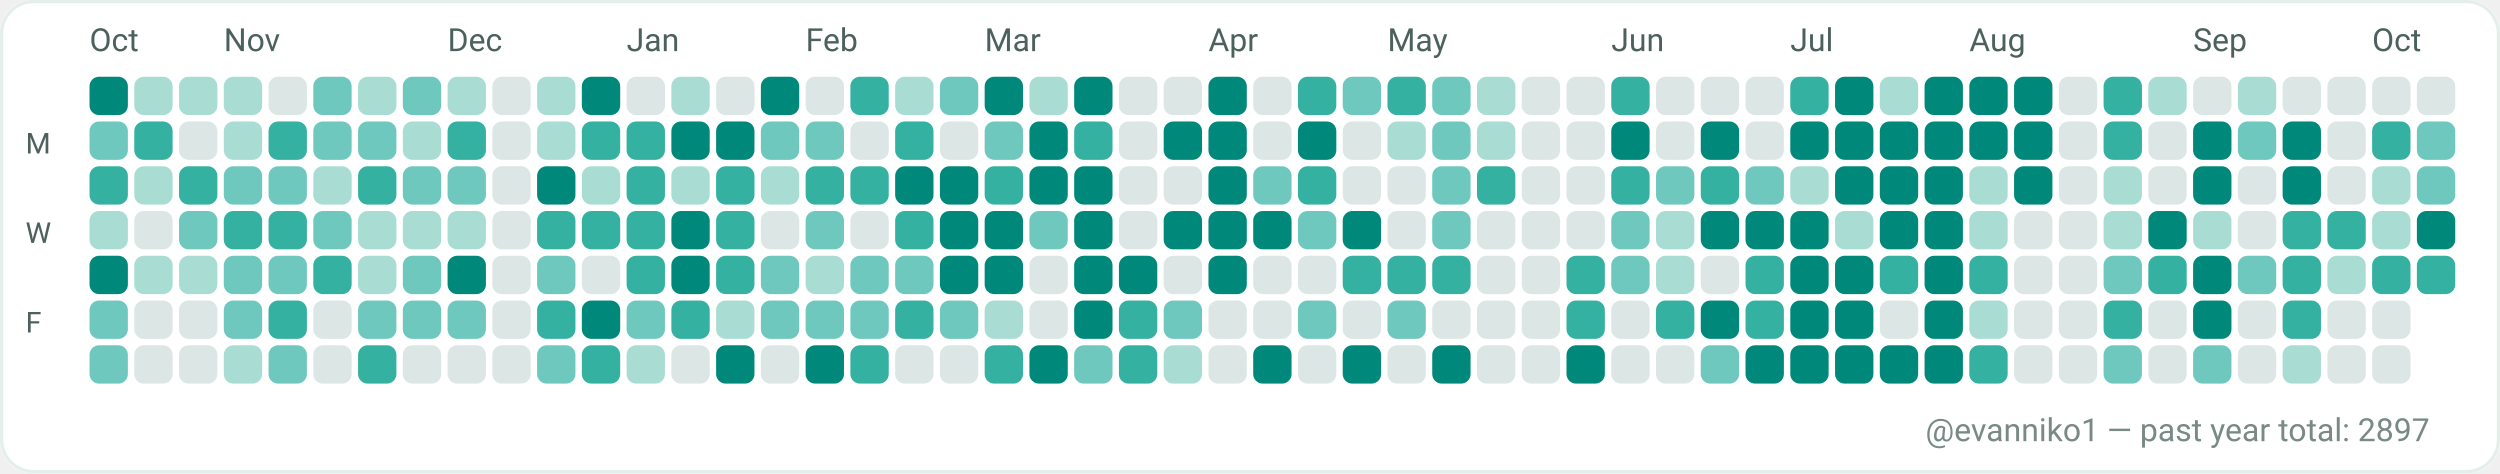
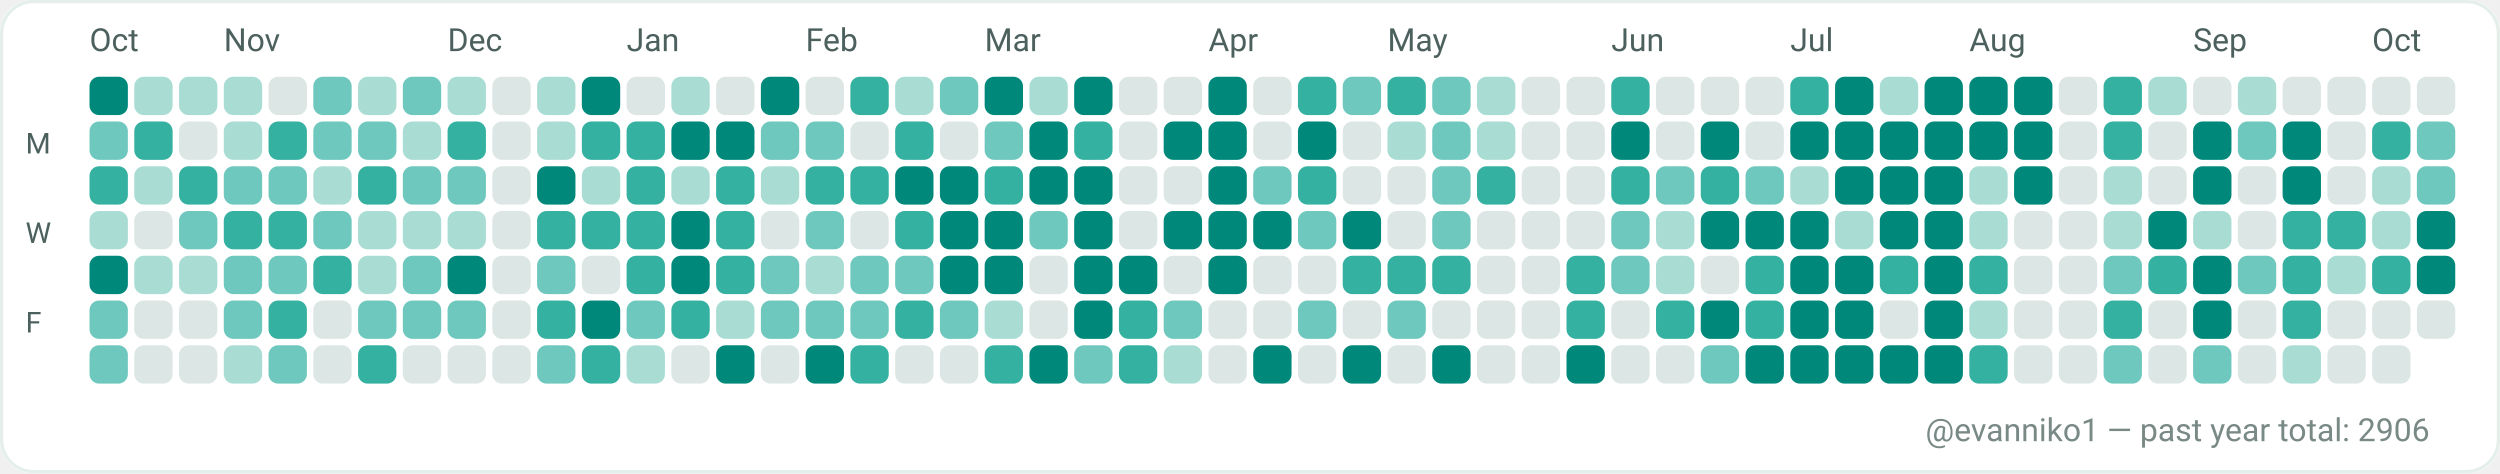
<svg xmlns="http://www.w3.org/2000/svg" width="782" height="148" viewBox="0 0 782 148" role="img" aria-label="GitHub contributions calendar for evanniko1">
  <rect x="0" y="0" width="782" height="148" rx="10" fill="#F7FAF9" />
  <rect x="0.5" y="0.5" width="781" height="147" rx="10" fill="#FFFFFF" stroke="#E5EFEA" stroke-width="1" />
  <text x="28" y="16" fill="#4C615D" font-family="ui-sans-serif, system-ui, -apple-system, Segoe UI, Roboto, Ubuntu, Cantarell, Noto Sans, Helvetica Neue, Arial" font-size="10" text-rendering="geometricPrecision">Oct</text>
  <text x="70" y="16" fill="#4C615D" font-family="ui-sans-serif, system-ui, -apple-system, Segoe UI, Roboto, Ubuntu, Cantarell, Noto Sans, Helvetica Neue, Arial" font-size="10" text-rendering="geometricPrecision">Nov</text>
  <text x="140" y="16" fill="#4C615D" font-family="ui-sans-serif, system-ui, -apple-system, Segoe UI, Roboto, Ubuntu, Cantarell, Noto Sans, Helvetica Neue, Arial" font-size="10" text-rendering="geometricPrecision">Dec</text>
  <text x="196" y="16" fill="#4C615D" font-family="ui-sans-serif, system-ui, -apple-system, Segoe UI, Roboto, Ubuntu, Cantarell, Noto Sans, Helvetica Neue, Arial" font-size="10" text-rendering="geometricPrecision">Jan</text>
  <text x="252" y="16" fill="#4C615D" font-family="ui-sans-serif, system-ui, -apple-system, Segoe UI, Roboto, Ubuntu, Cantarell, Noto Sans, Helvetica Neue, Arial" font-size="10" text-rendering="geometricPrecision">Feb</text>
  <text x="308" y="16" fill="#4C615D" font-family="ui-sans-serif, system-ui, -apple-system, Segoe UI, Roboto, Ubuntu, Cantarell, Noto Sans, Helvetica Neue, Arial" font-size="10" text-rendering="geometricPrecision">Mar</text>
  <text x="378" y="16" fill="#4C615D" font-family="ui-sans-serif, system-ui, -apple-system, Segoe UI, Roboto, Ubuntu, Cantarell, Noto Sans, Helvetica Neue, Arial" font-size="10" text-rendering="geometricPrecision">Apr</text>
  <text x="434" y="16" fill="#4C615D" font-family="ui-sans-serif, system-ui, -apple-system, Segoe UI, Roboto, Ubuntu, Cantarell, Noto Sans, Helvetica Neue, Arial" font-size="10" text-rendering="geometricPrecision">May</text>
  <text x="504" y="16" fill="#4C615D" font-family="ui-sans-serif, system-ui, -apple-system, Segoe UI, Roboto, Ubuntu, Cantarell, Noto Sans, Helvetica Neue, Arial" font-size="10" text-rendering="geometricPrecision">Jun</text>
  <text x="560" y="16" fill="#4C615D" font-family="ui-sans-serif, system-ui, -apple-system, Segoe UI, Roboto, Ubuntu, Cantarell, Noto Sans, Helvetica Neue, Arial" font-size="10" text-rendering="geometricPrecision">Jul</text>
  <text x="616" y="16" fill="#4C615D" font-family="ui-sans-serif, system-ui, -apple-system, Segoe UI, Roboto, Ubuntu, Cantarell, Noto Sans, Helvetica Neue, Arial" font-size="10" text-rendering="geometricPrecision">Aug</text>
  <text x="686" y="16" fill="#4C615D" font-family="ui-sans-serif, system-ui, -apple-system, Segoe UI, Roboto, Ubuntu, Cantarell, Noto Sans, Helvetica Neue, Arial" font-size="10" text-rendering="geometricPrecision">Sep</text>
  <text x="742" y="16" fill="#4C615D" font-family="ui-sans-serif, system-ui, -apple-system, Segoe UI, Roboto, Ubuntu, Cantarell, Noto Sans, Helvetica Neue, Arial" font-size="10" text-rendering="geometricPrecision">Oct</text>
  <text x="8" y="48" fill="#4C615D" font-family="ui-sans-serif, system-ui, -apple-system, Segoe UI, Roboto, Ubuntu, Cantarell, Noto Sans, Helvetica Neue, Arial" font-size="9" text-rendering="geometricPrecision">M</text>
  <text x="8" y="76" fill="#4C615D" font-family="ui-sans-serif, system-ui, -apple-system, Segoe UI, Roboto, Ubuntu, Cantarell, Noto Sans, Helvetica Neue, Arial" font-size="9" text-rendering="geometricPrecision">W</text>
  <text x="8" y="104" fill="#4C615D" font-family="ui-sans-serif, system-ui, -apple-system, Segoe UI, Roboto, Ubuntu, Cantarell, Noto Sans, Helvetica Neue, Arial" font-size="9" text-rendering="geometricPrecision">F</text>
  <g>
    <rect x="28" y="24" width="12" height="12" rx="3" fill="#00897B" />
  </g>
  <g>
    <rect x="28" y="38" width="12" height="12" rx="3" fill="#6FC8BE" />
  </g>
  <g>
    <rect x="28" y="52" width="12" height="12" rx="3" fill="#35B1A1" />
  </g>
  <g>
    <rect x="28" y="66" width="12" height="12" rx="3" fill="#A9DDD4" />
  </g>
  <g>
    <rect x="28" y="80" width="12" height="12" rx="3" fill="#00897B" />
  </g>
  <g>
    <rect x="28" y="94" width="12" height="12" rx="3" fill="#6FC8BE" />
  </g>
  <g>
    <rect x="28" y="108" width="12" height="12" rx="3" fill="#6FC8BE" />
  </g>
  <g>
    <rect x="42" y="24" width="12" height="12" rx="3" fill="#A9DDD4" />
  </g>
  <g>
    <rect x="42" y="38" width="12" height="12" rx="3" fill="#35B1A1" />
  </g>
  <g>
    <rect x="42" y="52" width="12" height="12" rx="3" fill="#A9DDD4" />
  </g>
  <g>
    <rect x="42" y="66" width="12" height="12" rx="3" fill="#DCE7E5" />
  </g>
  <g>
    <rect x="42" y="80" width="12" height="12" rx="3" fill="#A9DDD4" />
  </g>
  <g>
    <rect x="42" y="94" width="12" height="12" rx="3" fill="#DCE7E5" />
  </g>
  <g>
    <rect x="42" y="108" width="12" height="12" rx="3" fill="#DCE7E5" />
  </g>
  <g>
    <rect x="56" y="24" width="12" height="12" rx="3" fill="#A9DDD4" />
  </g>
  <g>
    <rect x="56" y="38" width="12" height="12" rx="3" fill="#DCE7E5" />
  </g>
  <g>
    <rect x="56" y="52" width="12" height="12" rx="3" fill="#35B1A1" />
  </g>
  <g>
    <rect x="56" y="66" width="12" height="12" rx="3" fill="#6FC8BE" />
  </g>
  <g>
    <rect x="56" y="80" width="12" height="12" rx="3" fill="#A9DDD4" />
  </g>
  <g>
    <rect x="56" y="94" width="12" height="12" rx="3" fill="#DCE7E5" />
  </g>
  <g>
    <rect x="56" y="108" width="12" height="12" rx="3" fill="#DCE7E5" />
  </g>
  <g>
    <rect x="70" y="24" width="12" height="12" rx="3" fill="#A9DDD4" />
  </g>
  <g>
    <rect x="70" y="38" width="12" height="12" rx="3" fill="#A9DDD4" />
  </g>
  <g>
    <rect x="70" y="52" width="12" height="12" rx="3" fill="#6FC8BE" />
  </g>
  <g>
    <rect x="70" y="66" width="12" height="12" rx="3" fill="#35B1A1" />
  </g>
  <g>
    <rect x="70" y="80" width="12" height="12" rx="3" fill="#6FC8BE" />
  </g>
  <g>
    <rect x="70" y="94" width="12" height="12" rx="3" fill="#6FC8BE" />
  </g>
  <g>
    <rect x="70" y="108" width="12" height="12" rx="3" fill="#A9DDD4" />
  </g>
  <g>
    <rect x="84" y="24" width="12" height="12" rx="3" fill="#DCE7E5" />
  </g>
  <g>
    <rect x="84" y="38" width="12" height="12" rx="3" fill="#35B1A1" />
  </g>
  <g>
    <rect x="84" y="52" width="12" height="12" rx="3" fill="#6FC8BE" />
  </g>
  <g>
    <rect x="84" y="66" width="12" height="12" rx="3" fill="#35B1A1" />
  </g>
  <g>
    <rect x="84" y="80" width="12" height="12" rx="3" fill="#6FC8BE" />
  </g>
  <g>
    <rect x="84" y="94" width="12" height="12" rx="3" fill="#35B1A1" />
  </g>
  <g>
    <rect x="84" y="108" width="12" height="12" rx="3" fill="#6FC8BE" />
  </g>
  <g>
    <rect x="98" y="24" width="12" height="12" rx="3" fill="#6FC8BE" />
  </g>
  <g>
    <rect x="98" y="38" width="12" height="12" rx="3" fill="#6FC8BE" />
  </g>
  <g>
    <rect x="98" y="52" width="12" height="12" rx="3" fill="#A9DDD4" />
  </g>
  <g>
    <rect x="98" y="66" width="12" height="12" rx="3" fill="#6FC8BE" />
  </g>
  <g>
    <rect x="98" y="80" width="12" height="12" rx="3" fill="#35B1A1" />
  </g>
  <g>
    <rect x="98" y="94" width="12" height="12" rx="3" fill="#DCE7E5" />
  </g>
  <g>
    <rect x="98" y="108" width="12" height="12" rx="3" fill="#DCE7E5" />
  </g>
  <g>
    <rect x="112" y="24" width="12" height="12" rx="3" fill="#A9DDD4" />
  </g>
  <g>
    <rect x="112" y="38" width="12" height="12" rx="3" fill="#6FC8BE" />
  </g>
  <g>
    <rect x="112" y="52" width="12" height="12" rx="3" fill="#35B1A1" />
  </g>
  <g>
    <rect x="112" y="66" width="12" height="12" rx="3" fill="#A9DDD4" />
  </g>
  <g>
    <rect x="112" y="80" width="12" height="12" rx="3" fill="#A9DDD4" />
  </g>
  <g>
    <rect x="112" y="94" width="12" height="12" rx="3" fill="#6FC8BE" />
  </g>
  <g>
    <rect x="112" y="108" width="12" height="12" rx="3" fill="#35B1A1" />
  </g>
  <g>
    <rect x="126" y="24" width="12" height="12" rx="3" fill="#6FC8BE" />
  </g>
  <g>
    <rect x="126" y="38" width="12" height="12" rx="3" fill="#A9DDD4" />
  </g>
  <g>
    <rect x="126" y="52" width="12" height="12" rx="3" fill="#6FC8BE" />
  </g>
  <g>
    <rect x="126" y="66" width="12" height="12" rx="3" fill="#A9DDD4" />
  </g>
  <g>
    <rect x="126" y="80" width="12" height="12" rx="3" fill="#6FC8BE" />
  </g>
  <g>
    <rect x="126" y="94" width="12" height="12" rx="3" fill="#6FC8BE" />
  </g>
  <g>
    <rect x="126" y="108" width="12" height="12" rx="3" fill="#DCE7E5" />
  </g>
  <g>
    <rect x="140" y="24" width="12" height="12" rx="3" fill="#A9DDD4" />
  </g>
  <g>
    <rect x="140" y="38" width="12" height="12" rx="3" fill="#35B1A1" />
  </g>
  <g>
    <rect x="140" y="52" width="12" height="12" rx="3" fill="#6FC8BE" />
  </g>
  <g>
    <rect x="140" y="66" width="12" height="12" rx="3" fill="#A9DDD4" />
  </g>
  <g>
    <rect x="140" y="80" width="12" height="12" rx="3" fill="#00897B" />
  </g>
  <g>
    <rect x="140" y="94" width="12" height="12" rx="3" fill="#6FC8BE" />
  </g>
  <g>
    <rect x="140" y="108" width="12" height="12" rx="3" fill="#DCE7E5" />
  </g>
  <g>
    <rect x="154" y="24" width="12" height="12" rx="3" fill="#DCE7E5" />
  </g>
  <g>
    <rect x="154" y="38" width="12" height="12" rx="3" fill="#DCE7E5" />
  </g>
  <g>
    <rect x="154" y="52" width="12" height="12" rx="3" fill="#DCE7E5" />
  </g>
  <g>
    <rect x="154" y="66" width="12" height="12" rx="3" fill="#DCE7E5" />
  </g>
  <g>
    <rect x="154" y="80" width="12" height="12" rx="3" fill="#DCE7E5" />
  </g>
  <g>
    <rect x="154" y="94" width="12" height="12" rx="3" fill="#DCE7E5" />
  </g>
  <g>
    <rect x="154" y="108" width="12" height="12" rx="3" fill="#DCE7E5" />
  </g>
  <g>
    <rect x="168" y="24" width="12" height="12" rx="3" fill="#A9DDD4" />
  </g>
  <g>
    <rect x="168" y="38" width="12" height="12" rx="3" fill="#A9DDD4" />
  </g>
  <g>
    <rect x="168" y="52" width="12" height="12" rx="3" fill="#00897B" />
  </g>
  <g>
    <rect x="168" y="66" width="12" height="12" rx="3" fill="#35B1A1" />
  </g>
  <g>
    <rect x="168" y="80" width="12" height="12" rx="3" fill="#6FC8BE" />
  </g>
  <g>
    <rect x="168" y="94" width="12" height="12" rx="3" fill="#35B1A1" />
  </g>
  <g>
    <rect x="168" y="108" width="12" height="12" rx="3" fill="#6FC8BE" />
  </g>
  <g>
    <rect x="182" y="24" width="12" height="12" rx="3" fill="#00897B" />
  </g>
  <g>
    <rect x="182" y="38" width="12" height="12" rx="3" fill="#35B1A1" />
  </g>
  <g>
    <rect x="182" y="52" width="12" height="12" rx="3" fill="#A9DDD4" />
  </g>
  <g>
    <rect x="182" y="66" width="12" height="12" rx="3" fill="#35B1A1" />
  </g>
  <g>
    <rect x="182" y="80" width="12" height="12" rx="3" fill="#DCE7E5" />
  </g>
  <g>
    <rect x="182" y="94" width="12" height="12" rx="3" fill="#00897B" />
  </g>
  <g>
    <rect x="182" y="108" width="12" height="12" rx="3" fill="#35B1A1" />
  </g>
  <g>
    <rect x="196" y="24" width="12" height="12" rx="3" fill="#DCE7E5" />
  </g>
  <g>
    <rect x="196" y="38" width="12" height="12" rx="3" fill="#35B1A1" />
  </g>
  <g>
    <rect x="196" y="52" width="12" height="12" rx="3" fill="#35B1A1" />
  </g>
  <g>
    <rect x="196" y="66" width="12" height="12" rx="3" fill="#35B1A1" />
  </g>
  <g>
    <rect x="196" y="80" width="12" height="12" rx="3" fill="#35B1A1" />
  </g>
  <g>
    <rect x="196" y="94" width="12" height="12" rx="3" fill="#6FC8BE" />
  </g>
  <g>
    <rect x="196" y="108" width="12" height="12" rx="3" fill="#A9DDD4" />
  </g>
  <g>
    <rect x="210" y="24" width="12" height="12" rx="3" fill="#A9DDD4" />
  </g>
  <g>
    <rect x="210" y="38" width="12" height="12" rx="3" fill="#00897B" />
  </g>
  <g>
    <rect x="210" y="52" width="12" height="12" rx="3" fill="#A9DDD4" />
  </g>
  <g>
    <rect x="210" y="66" width="12" height="12" rx="3" fill="#00897B" />
  </g>
  <g>
    <rect x="210" y="80" width="12" height="12" rx="3" fill="#00897B" />
  </g>
  <g>
    <rect x="210" y="94" width="12" height="12" rx="3" fill="#35B1A1" />
  </g>
  <g>
    <rect x="210" y="108" width="12" height="12" rx="3" fill="#DCE7E5" />
  </g>
  <g>
    <rect x="224" y="24" width="12" height="12" rx="3" fill="#DCE7E5" />
  </g>
  <g>
    <rect x="224" y="38" width="12" height="12" rx="3" fill="#00897B" />
  </g>
  <g>
    <rect x="224" y="52" width="12" height="12" rx="3" fill="#35B1A1" />
  </g>
  <g>
    <rect x="224" y="66" width="12" height="12" rx="3" fill="#35B1A1" />
  </g>
  <g>
    <rect x="224" y="80" width="12" height="12" rx="3" fill="#35B1A1" />
  </g>
  <g>
    <rect x="224" y="94" width="12" height="12" rx="3" fill="#A9DDD4" />
  </g>
  <g>
    <rect x="224" y="108" width="12" height="12" rx="3" fill="#00897B" />
  </g>
  <g>
    <rect x="238" y="24" width="12" height="12" rx="3" fill="#00897B" />
  </g>
  <g>
    <rect x="238" y="38" width="12" height="12" rx="3" fill="#6FC8BE" />
  </g>
  <g>
    <rect x="238" y="52" width="12" height="12" rx="3" fill="#A9DDD4" />
  </g>
  <g>
    <rect x="238" y="66" width="12" height="12" rx="3" fill="#DCE7E5" />
  </g>
  <g>
    <rect x="238" y="80" width="12" height="12" rx="3" fill="#6FC8BE" />
  </g>
  <g>
    <rect x="238" y="94" width="12" height="12" rx="3" fill="#6FC8BE" />
  </g>
  <g>
    <rect x="238" y="108" width="12" height="12" rx="3" fill="#DCE7E5" />
  </g>
  <g>
    <rect x="252" y="24" width="12" height="12" rx="3" fill="#DCE7E5" />
  </g>
  <g>
    <rect x="252" y="38" width="12" height="12" rx="3" fill="#6FC8BE" />
  </g>
  <g>
    <rect x="252" y="52" width="12" height="12" rx="3" fill="#35B1A1" />
  </g>
  <g>
    <rect x="252" y="66" width="12" height="12" rx="3" fill="#6FC8BE" />
  </g>
  <g>
    <rect x="252" y="80" width="12" height="12" rx="3" fill="#A9DDD4" />
  </g>
  <g>
    <rect x="252" y="94" width="12" height="12" rx="3" fill="#6FC8BE" />
  </g>
  <g>
    <rect x="252" y="108" width="12" height="12" rx="3" fill="#00897B" />
  </g>
  <g>
    <rect x="266" y="24" width="12" height="12" rx="3" fill="#35B1A1" />
  </g>
  <g>
    <rect x="266" y="38" width="12" height="12" rx="3" fill="#DCE7E5" />
  </g>
  <g>
    <rect x="266" y="52" width="12" height="12" rx="3" fill="#35B1A1" />
  </g>
  <g>
    <rect x="266" y="66" width="12" height="12" rx="3" fill="#DCE7E5" />
  </g>
  <g>
    <rect x="266" y="80" width="12" height="12" rx="3" fill="#6FC8BE" />
  </g>
  <g>
    <rect x="266" y="94" width="12" height="12" rx="3" fill="#6FC8BE" />
  </g>
  <g>
    <rect x="266" y="108" width="12" height="12" rx="3" fill="#35B1A1" />
  </g>
  <g>
    <rect x="280" y="24" width="12" height="12" rx="3" fill="#A9DDD4" />
  </g>
  <g>
    <rect x="280" y="38" width="12" height="12" rx="3" fill="#35B1A1" />
  </g>
  <g>
    <rect x="280" y="52" width="12" height="12" rx="3" fill="#00897B" />
  </g>
  <g>
    <rect x="280" y="66" width="12" height="12" rx="3" fill="#35B1A1" />
  </g>
  <g>
    <rect x="280" y="80" width="12" height="12" rx="3" fill="#6FC8BE" />
  </g>
  <g>
    <rect x="280" y="94" width="12" height="12" rx="3" fill="#35B1A1" />
  </g>
  <g>
    <rect x="280" y="108" width="12" height="12" rx="3" fill="#DCE7E5" />
  </g>
  <g>
    <rect x="294" y="24" width="12" height="12" rx="3" fill="#6FC8BE" />
  </g>
  <g>
    <rect x="294" y="38" width="12" height="12" rx="3" fill="#DCE7E5" />
  </g>
  <g>
    <rect x="294" y="52" width="12" height="12" rx="3" fill="#00897B" />
  </g>
  <g>
    <rect x="294" y="66" width="12" height="12" rx="3" fill="#00897B" />
  </g>
  <g>
    <rect x="294" y="80" width="12" height="12" rx="3" fill="#00897B" />
  </g>
  <g>
    <rect x="294" y="94" width="12" height="12" rx="3" fill="#6FC8BE" />
  </g>
  <g>
    <rect x="294" y="108" width="12" height="12" rx="3" fill="#DCE7E5" />
  </g>
  <g>
    <rect x="308" y="24" width="12" height="12" rx="3" fill="#00897B" />
  </g>
  <g>
    <rect x="308" y="38" width="12" height="12" rx="3" fill="#6FC8BE" />
  </g>
  <g>
    <rect x="308" y="52" width="12" height="12" rx="3" fill="#35B1A1" />
  </g>
  <g>
    <rect x="308" y="66" width="12" height="12" rx="3" fill="#00897B" />
  </g>
  <g>
    <rect x="308" y="80" width="12" height="12" rx="3" fill="#00897B" />
  </g>
  <g>
    <rect x="308" y="94" width="12" height="12" rx="3" fill="#A9DDD4" />
  </g>
  <g>
    <rect x="308" y="108" width="12" height="12" rx="3" fill="#35B1A1" />
  </g>
  <g>
    <rect x="322" y="24" width="12" height="12" rx="3" fill="#A9DDD4" />
  </g>
  <g>
    <rect x="322" y="38" width="12" height="12" rx="3" fill="#00897B" />
  </g>
  <g>
    <rect x="322" y="52" width="12" height="12" rx="3" fill="#00897B" />
  </g>
  <g>
    <rect x="322" y="66" width="12" height="12" rx="3" fill="#6FC8BE" />
  </g>
  <g>
    <rect x="322" y="80" width="12" height="12" rx="3" fill="#DCE7E5" />
  </g>
  <g>
    <rect x="322" y="94" width="12" height="12" rx="3" fill="#DCE7E5" />
  </g>
  <g>
    <rect x="322" y="108" width="12" height="12" rx="3" fill="#00897B" />
  </g>
  <g>
    <rect x="336" y="24" width="12" height="12" rx="3" fill="#00897B" />
  </g>
  <g>
    <rect x="336" y="38" width="12" height="12" rx="3" fill="#35B1A1" />
  </g>
  <g>
    <rect x="336" y="52" width="12" height="12" rx="3" fill="#00897B" />
  </g>
  <g>
    <rect x="336" y="66" width="12" height="12" rx="3" fill="#00897B" />
  </g>
  <g>
    <rect x="336" y="80" width="12" height="12" rx="3" fill="#00897B" />
  </g>
  <g>
    <rect x="336" y="94" width="12" height="12" rx="3" fill="#00897B" />
  </g>
  <g>
    <rect x="336" y="108" width="12" height="12" rx="3" fill="#6FC8BE" />
  </g>
  <g>
    <rect x="350" y="24" width="12" height="12" rx="3" fill="#DCE7E5" />
  </g>
  <g>
    <rect x="350" y="38" width="12" height="12" rx="3" fill="#DCE7E5" />
  </g>
  <g>
    <rect x="350" y="52" width="12" height="12" rx="3" fill="#DCE7E5" />
  </g>
  <g>
    <rect x="350" y="66" width="12" height="12" rx="3" fill="#DCE7E5" />
  </g>
  <g>
    <rect x="350" y="80" width="12" height="12" rx="3" fill="#00897B" />
  </g>
  <g>
    <rect x="350" y="94" width="12" height="12" rx="3" fill="#35B1A1" />
  </g>
  <g>
    <rect x="350" y="108" width="12" height="12" rx="3" fill="#35B1A1" />
  </g>
  <g>
    <rect x="364" y="24" width="12" height="12" rx="3" fill="#DCE7E5" />
  </g>
  <g>
    <rect x="364" y="38" width="12" height="12" rx="3" fill="#00897B" />
  </g>
  <g>
    <rect x="364" y="52" width="12" height="12" rx="3" fill="#DCE7E5" />
  </g>
  <g>
    <rect x="364" y="66" width="12" height="12" rx="3" fill="#00897B" />
  </g>
  <g>
    <rect x="364" y="80" width="12" height="12" rx="3" fill="#DCE7E5" />
  </g>
  <g>
    <rect x="364" y="94" width="12" height="12" rx="3" fill="#6FC8BE" />
  </g>
  <g>
    <rect x="364" y="108" width="12" height="12" rx="3" fill="#A9DDD4" />
  </g>
  <g>
    <rect x="378" y="24" width="12" height="12" rx="3" fill="#00897B" />
  </g>
  <g>
    <rect x="378" y="38" width="12" height="12" rx="3" fill="#00897B" />
  </g>
  <g>
    <rect x="378" y="52" width="12" height="12" rx="3" fill="#00897B" />
  </g>
  <g>
    <rect x="378" y="66" width="12" height="12" rx="3" fill="#00897B" />
  </g>
  <g>
    <rect x="378" y="80" width="12" height="12" rx="3" fill="#00897B" />
  </g>
  <g>
    <rect x="378" y="94" width="12" height="12" rx="3" fill="#DCE7E5" />
  </g>
  <g>
    <rect x="378" y="108" width="12" height="12" rx="3" fill="#DCE7E5" />
  </g>
  <g>
    <rect x="392" y="24" width="12" height="12" rx="3" fill="#DCE7E5" />
  </g>
  <g>
    <rect x="392" y="38" width="12" height="12" rx="3" fill="#DCE7E5" />
  </g>
  <g>
    <rect x="392" y="52" width="12" height="12" rx="3" fill="#6FC8BE" />
  </g>
  <g>
    <rect x="392" y="66" width="12" height="12" rx="3" fill="#00897B" />
  </g>
  <g>
    <rect x="392" y="80" width="12" height="12" rx="3" fill="#DCE7E5" />
  </g>
  <g>
    <rect x="392" y="94" width="12" height="12" rx="3" fill="#DCE7E5" />
  </g>
  <g>
    <rect x="392" y="108" width="12" height="12" rx="3" fill="#00897B" />
  </g>
  <g>
    <rect x="406" y="24" width="12" height="12" rx="3" fill="#35B1A1" />
  </g>
  <g>
    <rect x="406" y="38" width="12" height="12" rx="3" fill="#00897B" />
  </g>
  <g>
    <rect x="406" y="52" width="12" height="12" rx="3" fill="#35B1A1" />
  </g>
  <g>
    <rect x="406" y="66" width="12" height="12" rx="3" fill="#6FC8BE" />
  </g>
  <g>
    <rect x="406" y="80" width="12" height="12" rx="3" fill="#DCE7E5" />
  </g>
  <g>
    <rect x="406" y="94" width="12" height="12" rx="3" fill="#6FC8BE" />
  </g>
  <g>
    <rect x="406" y="108" width="12" height="12" rx="3" fill="#DCE7E5" />
  </g>
  <g>
    <rect x="420" y="24" width="12" height="12" rx="3" fill="#6FC8BE" />
  </g>
  <g>
    <rect x="420" y="38" width="12" height="12" rx="3" fill="#DCE7E5" />
  </g>
  <g>
    <rect x="420" y="52" width="12" height="12" rx="3" fill="#DCE7E5" />
  </g>
  <g>
    <rect x="420" y="66" width="12" height="12" rx="3" fill="#00897B" />
  </g>
  <g>
    <rect x="420" y="80" width="12" height="12" rx="3" fill="#35B1A1" />
  </g>
  <g>
    <rect x="420" y="94" width="12" height="12" rx="3" fill="#DCE7E5" />
  </g>
  <g>
    <rect x="420" y="108" width="12" height="12" rx="3" fill="#00897B" />
  </g>
  <g>
    <rect x="434" y="24" width="12" height="12" rx="3" fill="#35B1A1" />
  </g>
  <g>
    <rect x="434" y="38" width="12" height="12" rx="3" fill="#A9DDD4" />
  </g>
  <g>
    <rect x="434" y="52" width="12" height="12" rx="3" fill="#DCE7E5" />
  </g>
  <g>
    <rect x="434" y="66" width="12" height="12" rx="3" fill="#DCE7E5" />
  </g>
  <g>
    <rect x="434" y="80" width="12" height="12" rx="3" fill="#35B1A1" />
  </g>
  <g>
    <rect x="434" y="94" width="12" height="12" rx="3" fill="#6FC8BE" />
  </g>
  <g>
    <rect x="434" y="108" width="12" height="12" rx="3" fill="#DCE7E5" />
  </g>
  <g>
    <rect x="448" y="24" width="12" height="12" rx="3" fill="#6FC8BE" />
  </g>
  <g>
    <rect x="448" y="38" width="12" height="12" rx="3" fill="#6FC8BE" />
  </g>
  <g>
    <rect x="448" y="52" width="12" height="12" rx="3" fill="#6FC8BE" />
  </g>
  <g>
    <rect x="448" y="66" width="12" height="12" rx="3" fill="#6FC8BE" />
  </g>
  <g>
    <rect x="448" y="80" width="12" height="12" rx="3" fill="#35B1A1" />
  </g>
  <g>
    <rect x="448" y="94" width="12" height="12" rx="3" fill="#DCE7E5" />
  </g>
  <g>
    <rect x="448" y="108" width="12" height="12" rx="3" fill="#00897B" />
  </g>
  <g>
    <rect x="462" y="24" width="12" height="12" rx="3" fill="#A9DDD4" />
  </g>
  <g>
    <rect x="462" y="38" width="12" height="12" rx="3" fill="#A9DDD4" />
  </g>
  <g>
    <rect x="462" y="52" width="12" height="12" rx="3" fill="#35B1A1" />
  </g>
  <g>
    <rect x="462" y="66" width="12" height="12" rx="3" fill="#DCE7E5" />
  </g>
  <g>
    <rect x="462" y="80" width="12" height="12" rx="3" fill="#DCE7E5" />
  </g>
  <g>
    <rect x="462" y="94" width="12" height="12" rx="3" fill="#DCE7E5" />
  </g>
  <g>
    <rect x="462" y="108" width="12" height="12" rx="3" fill="#DCE7E5" />
  </g>
  <g>
    <rect x="476" y="24" width="12" height="12" rx="3" fill="#DCE7E5" />
  </g>
  <g>
    <rect x="476" y="38" width="12" height="12" rx="3" fill="#DCE7E5" />
  </g>
  <g>
    <rect x="476" y="52" width="12" height="12" rx="3" fill="#DCE7E5" />
  </g>
  <g>
    <rect x="476" y="66" width="12" height="12" rx="3" fill="#DCE7E5" />
  </g>
  <g>
    <rect x="476" y="80" width="12" height="12" rx="3" fill="#DCE7E5" />
  </g>
  <g>
    <rect x="476" y="94" width="12" height="12" rx="3" fill="#DCE7E5" />
  </g>
  <g>
    <rect x="476" y="108" width="12" height="12" rx="3" fill="#DCE7E5" />
  </g>
  <g>
    <rect x="490" y="24" width="12" height="12" rx="3" fill="#DCE7E5" />
  </g>
  <g>
    <rect x="490" y="38" width="12" height="12" rx="3" fill="#DCE7E5" />
  </g>
  <g>
    <rect x="490" y="52" width="12" height="12" rx="3" fill="#DCE7E5" />
  </g>
  <g>
    <rect x="490" y="66" width="12" height="12" rx="3" fill="#DCE7E5" />
  </g>
  <g>
    <rect x="490" y="80" width="12" height="12" rx="3" fill="#35B1A1" />
  </g>
  <g>
    <rect x="490" y="94" width="12" height="12" rx="3" fill="#35B1A1" />
  </g>
  <g>
    <rect x="490" y="108" width="12" height="12" rx="3" fill="#00897B" />
  </g>
  <g>
    <rect x="504" y="24" width="12" height="12" rx="3" fill="#35B1A1" />
  </g>
  <g>
    <rect x="504" y="38" width="12" height="12" rx="3" fill="#00897B" />
  </g>
  <g>
    <rect x="504" y="52" width="12" height="12" rx="3" fill="#35B1A1" />
  </g>
  <g>
    <rect x="504" y="66" width="12" height="12" rx="3" fill="#6FC8BE" />
  </g>
  <g>
    <rect x="504" y="80" width="12" height="12" rx="3" fill="#6FC8BE" />
  </g>
  <g>
    <rect x="504" y="94" width="12" height="12" rx="3" fill="#DCE7E5" />
  </g>
  <g>
    <rect x="504" y="108" width="12" height="12" rx="3" fill="#DCE7E5" />
  </g>
  <g>
    <rect x="518" y="24" width="12" height="12" rx="3" fill="#DCE7E5" />
  </g>
  <g>
    <rect x="518" y="38" width="12" height="12" rx="3" fill="#DCE7E5" />
  </g>
  <g>
    <rect x="518" y="52" width="12" height="12" rx="3" fill="#6FC8BE" />
  </g>
  <g>
    <rect x="518" y="66" width="12" height="12" rx="3" fill="#A9DDD4" />
  </g>
  <g>
    <rect x="518" y="80" width="12" height="12" rx="3" fill="#A9DDD4" />
  </g>
  <g>
    <rect x="518" y="94" width="12" height="12" rx="3" fill="#35B1A1" />
  </g>
  <g>
    <rect x="518" y="108" width="12" height="12" rx="3" fill="#DCE7E5" />
  </g>
  <g>
    <rect x="532" y="24" width="12" height="12" rx="3" fill="#DCE7E5" />
  </g>
  <g>
    <rect x="532" y="38" width="12" height="12" rx="3" fill="#00897B" />
  </g>
  <g>
    <rect x="532" y="52" width="12" height="12" rx="3" fill="#35B1A1" />
  </g>
  <g>
    <rect x="532" y="66" width="12" height="12" rx="3" fill="#00897B" />
  </g>
  <g>
    <rect x="532" y="80" width="12" height="12" rx="3" fill="#DCE7E5" />
  </g>
  <g>
    <rect x="532" y="94" width="12" height="12" rx="3" fill="#00897B" />
  </g>
  <g>
    <rect x="532" y="108" width="12" height="12" rx="3" fill="#6FC8BE" />
  </g>
  <g>
    <rect x="546" y="24" width="12" height="12" rx="3" fill="#DCE7E5" />
  </g>
  <g>
    <rect x="546" y="38" width="12" height="12" rx="3" fill="#DCE7E5" />
  </g>
  <g>
    <rect x="546" y="52" width="12" height="12" rx="3" fill="#6FC8BE" />
  </g>
  <g>
    <rect x="546" y="66" width="12" height="12" rx="3" fill="#00897B" />
  </g>
  <g>
    <rect x="546" y="80" width="12" height="12" rx="3" fill="#35B1A1" />
  </g>
  <g>
    <rect x="546" y="94" width="12" height="12" rx="3" fill="#35B1A1" />
  </g>
  <g>
    <rect x="546" y="108" width="12" height="12" rx="3" fill="#00897B" />
  </g>
  <g>
    <rect x="560" y="24" width="12" height="12" rx="3" fill="#35B1A1" />
  </g>
  <g>
    <rect x="560" y="38" width="12" height="12" rx="3" fill="#00897B" />
  </g>
  <g>
    <rect x="560" y="52" width="12" height="12" rx="3" fill="#A9DDD4" />
  </g>
  <g>
    <rect x="560" y="66" width="12" height="12" rx="3" fill="#00897B" />
  </g>
  <g>
    <rect x="560" y="80" width="12" height="12" rx="3" fill="#00897B" />
  </g>
  <g>
    <rect x="560" y="94" width="12" height="12" rx="3" fill="#00897B" />
  </g>
  <g>
    <rect x="560" y="108" width="12" height="12" rx="3" fill="#00897B" />
  </g>
  <g>
    <rect x="574" y="24" width="12" height="12" rx="3" fill="#00897B" />
  </g>
  <g>
    <rect x="574" y="38" width="12" height="12" rx="3" fill="#00897B" />
  </g>
  <g>
    <rect x="574" y="52" width="12" height="12" rx="3" fill="#00897B" />
  </g>
  <g>
    <rect x="574" y="66" width="12" height="12" rx="3" fill="#A9DDD4" />
  </g>
  <g>
    <rect x="574" y="80" width="12" height="12" rx="3" fill="#00897B" />
  </g>
  <g>
    <rect x="574" y="94" width="12" height="12" rx="3" fill="#00897B" />
  </g>
  <g>
    <rect x="574" y="108" width="12" height="12" rx="3" fill="#00897B" />
  </g>
  <g>
    <rect x="588" y="24" width="12" height="12" rx="3" fill="#A9DDD4" />
  </g>
  <g>
    <rect x="588" y="38" width="12" height="12" rx="3" fill="#00897B" />
  </g>
  <g>
    <rect x="588" y="52" width="12" height="12" rx="3" fill="#00897B" />
  </g>
  <g>
    <rect x="588" y="66" width="12" height="12" rx="3" fill="#00897B" />
  </g>
  <g>
    <rect x="588" y="80" width="12" height="12" rx="3" fill="#35B1A1" />
  </g>
  <g>
    <rect x="588" y="94" width="12" height="12" rx="3" fill="#DCE7E5" />
  </g>
  <g>
    <rect x="588" y="108" width="12" height="12" rx="3" fill="#00897B" />
  </g>
  <g>
    <rect x="602" y="24" width="12" height="12" rx="3" fill="#00897B" />
  </g>
  <g>
    <rect x="602" y="38" width="12" height="12" rx="3" fill="#00897B" />
  </g>
  <g>
    <rect x="602" y="52" width="12" height="12" rx="3" fill="#00897B" />
  </g>
  <g>
    <rect x="602" y="66" width="12" height="12" rx="3" fill="#00897B" />
  </g>
  <g>
    <rect x="602" y="80" width="12" height="12" rx="3" fill="#00897B" />
  </g>
  <g>
    <rect x="602" y="94" width="12" height="12" rx="3" fill="#00897B" />
  </g>
  <g>
    <rect x="602" y="108" width="12" height="12" rx="3" fill="#00897B" />
  </g>
  <g>
    <rect x="616" y="24" width="12" height="12" rx="3" fill="#00897B" />
  </g>
  <g>
    <rect x="616" y="38" width="12" height="12" rx="3" fill="#00897B" />
  </g>
  <g>
    <rect x="616" y="52" width="12" height="12" rx="3" fill="#A9DDD4" />
  </g>
  <g>
    <rect x="616" y="66" width="12" height="12" rx="3" fill="#A9DDD4" />
  </g>
  <g>
    <rect x="616" y="80" width="12" height="12" rx="3" fill="#35B1A1" />
  </g>
  <g>
    <rect x="616" y="94" width="12" height="12" rx="3" fill="#A9DDD4" />
  </g>
  <g>
    <rect x="616" y="108" width="12" height="12" rx="3" fill="#35B1A1" />
  </g>
  <g>
    <rect x="630" y="24" width="12" height="12" rx="3" fill="#00897B" />
  </g>
  <g>
    <rect x="630" y="38" width="12" height="12" rx="3" fill="#00897B" />
  </g>
  <g>
    <rect x="630" y="52" width="12" height="12" rx="3" fill="#00897B" />
  </g>
  <g>
    <rect x="630" y="66" width="12" height="12" rx="3" fill="#DCE7E5" />
  </g>
  <g>
    <rect x="630" y="80" width="12" height="12" rx="3" fill="#DCE7E5" />
  </g>
  <g>
    <rect x="630" y="94" width="12" height="12" rx="3" fill="#DCE7E5" />
  </g>
  <g>
    <rect x="630" y="108" width="12" height="12" rx="3" fill="#DCE7E5" />
  </g>
  <g>
    <rect x="644" y="24" width="12" height="12" rx="3" fill="#DCE7E5" />
  </g>
  <g>
    <rect x="644" y="38" width="12" height="12" rx="3" fill="#DCE7E5" />
  </g>
  <g>
    <rect x="644" y="52" width="12" height="12" rx="3" fill="#DCE7E5" />
  </g>
  <g>
    <rect x="644" y="66" width="12" height="12" rx="3" fill="#DCE7E5" />
  </g>
  <g>
    <rect x="644" y="80" width="12" height="12" rx="3" fill="#DCE7E5" />
  </g>
  <g>
    <rect x="644" y="94" width="12" height="12" rx="3" fill="#DCE7E5" />
  </g>
  <g>
    <rect x="644" y="108" width="12" height="12" rx="3" fill="#DCE7E5" />
  </g>
  <g>
    <rect x="658" y="24" width="12" height="12" rx="3" fill="#35B1A1" />
  </g>
  <g>
    <rect x="658" y="38" width="12" height="12" rx="3" fill="#35B1A1" />
  </g>
  <g>
    <rect x="658" y="52" width="12" height="12" rx="3" fill="#A9DDD4" />
  </g>
  <g>
    <rect x="658" y="66" width="12" height="12" rx="3" fill="#A9DDD4" />
  </g>
  <g>
    <rect x="658" y="80" width="12" height="12" rx="3" fill="#6FC8BE" />
  </g>
  <g>
    <rect x="658" y="94" width="12" height="12" rx="3" fill="#35B1A1" />
  </g>
  <g>
    <rect x="658" y="108" width="12" height="12" rx="3" fill="#6FC8BE" />
  </g>
  <g>
    <rect x="672" y="24" width="12" height="12" rx="3" fill="#A9DDD4" />
  </g>
  <g>
    <rect x="672" y="38" width="12" height="12" rx="3" fill="#DCE7E5" />
  </g>
  <g>
    <rect x="672" y="52" width="12" height="12" rx="3" fill="#DCE7E5" />
  </g>
  <g>
    <rect x="672" y="66" width="12" height="12" rx="3" fill="#00897B" />
  </g>
  <g>
    <rect x="672" y="80" width="12" height="12" rx="3" fill="#35B1A1" />
  </g>
  <g>
    <rect x="672" y="94" width="12" height="12" rx="3" fill="#DCE7E5" />
  </g>
  <g>
    <rect x="672" y="108" width="12" height="12" rx="3" fill="#DCE7E5" />
  </g>
  <g>
    <rect x="686" y="24" width="12" height="12" rx="3" fill="#DCE7E5" />
  </g>
  <g>
    <rect x="686" y="38" width="12" height="12" rx="3" fill="#00897B" />
  </g>
  <g>
    <rect x="686" y="52" width="12" height="12" rx="3" fill="#00897B" />
  </g>
  <g>
    <rect x="686" y="66" width="12" height="12" rx="3" fill="#A9DDD4" />
  </g>
  <g>
    <rect x="686" y="80" width="12" height="12" rx="3" fill="#00897B" />
  </g>
  <g>
    <rect x="686" y="94" width="12" height="12" rx="3" fill="#00897B" />
  </g>
  <g>
    <rect x="686" y="108" width="12" height="12" rx="3" fill="#6FC8BE" />
  </g>
  <g>
    <rect x="700" y="24" width="12" height="12" rx="3" fill="#A9DDD4" />
  </g>
  <g>
    <rect x="700" y="38" width="12" height="12" rx="3" fill="#6FC8BE" />
  </g>
  <g>
    <rect x="700" y="52" width="12" height="12" rx="3" fill="#DCE7E5" />
  </g>
  <g>
    <rect x="700" y="66" width="12" height="12" rx="3" fill="#DCE7E5" />
  </g>
  <g>
    <rect x="700" y="80" width="12" height="12" rx="3" fill="#6FC8BE" />
  </g>
  <g>
    <rect x="700" y="94" width="12" height="12" rx="3" fill="#DCE7E5" />
  </g>
  <g>
    <rect x="700" y="108" width="12" height="12" rx="3" fill="#DCE7E5" />
  </g>
  <g>
    <rect x="714" y="24" width="12" height="12" rx="3" fill="#DCE7E5" />
  </g>
  <g>
    <rect x="714" y="38" width="12" height="12" rx="3" fill="#00897B" />
  </g>
  <g>
    <rect x="714" y="52" width="12" height="12" rx="3" fill="#00897B" />
  </g>
  <g>
    <rect x="714" y="66" width="12" height="12" rx="3" fill="#35B1A1" />
  </g>
  <g>
    <rect x="714" y="80" width="12" height="12" rx="3" fill="#35B1A1" />
  </g>
  <g>
    <rect x="714" y="94" width="12" height="12" rx="3" fill="#35B1A1" />
  </g>
  <g>
    <rect x="714" y="108" width="12" height="12" rx="3" fill="#A9DDD4" />
  </g>
  <g>
    <rect x="728" y="24" width="12" height="12" rx="3" fill="#DCE7E5" />
  </g>
  <g>
    <rect x="728" y="38" width="12" height="12" rx="3" fill="#DCE7E5" />
  </g>
  <g>
    <rect x="728" y="52" width="12" height="12" rx="3" fill="#DCE7E5" />
  </g>
  <g>
    <rect x="728" y="66" width="12" height="12" rx="3" fill="#35B1A1" />
  </g>
  <g>
    <rect x="728" y="80" width="12" height="12" rx="3" fill="#A9DDD4" />
  </g>
  <g>
    <rect x="728" y="94" width="12" height="12" rx="3" fill="#DCE7E5" />
  </g>
  <g>
    <rect x="728" y="108" width="12" height="12" rx="3" fill="#DCE7E5" />
  </g>
  <g>
    <rect x="742" y="24" width="12" height="12" rx="3" fill="#DCE7E5" />
  </g>
  <g>
    <rect x="742" y="38" width="12" height="12" rx="3" fill="#35B1A1" />
  </g>
  <g>
    <rect x="742" y="52" width="12" height="12" rx="3" fill="#A9DDD4" />
  </g>
  <g>
    <rect x="742" y="66" width="12" height="12" rx="3" fill="#A9DDD4" />
  </g>
  <g>
    <rect x="742" y="80" width="12" height="12" rx="3" fill="#35B1A1" />
  </g>
  <g>
    <rect x="742" y="94" width="12" height="12" rx="3" fill="#DCE7E5" />
  </g>
  <g>
    <rect x="742" y="108" width="12" height="12" rx="3" fill="#DCE7E5" />
  </g>
  <g>
    <rect x="756" y="24" width="12" height="12" rx="3" fill="#DCE7E5" />
  </g>
  <g>
    <rect x="756" y="38" width="12" height="12" rx="3" fill="#6FC8BE" />
  </g>
  <g>
    <rect x="756" y="52" width="12" height="12" rx="3" fill="#6FC8BE" />
  </g>
  <g>
    <rect x="756" y="66" width="12" height="12" rx="3" fill="#00897B" />
  </g>
  <g>
-     <rect x="756" y="80" width="12" height="12" rx="3" fill="#35B1A1" />
-   </g>
-   <text x="760" y="138" fill="#4C615D" font-family="ui-sans-serif, system-ui, -apple-system, Segoe UI, Roboto, Ubuntu, Cantarell, Noto Sans, Helvetica Neue, Arial" font-size="10" text-anchor="end" opacity="0.75">@evanniko1 — past year total: 2897</text>
+     <rect x="756" y="80" width="12" height="12" rx="3" fill="#00897B" />
+   </g>
+   <g>
+     <rect x="756" y="94" width="12" height="12" rx="3" fill="#DCE7E5" />
+   </g>
+   <text x="760" y="138" fill="#4C615D" font-family="ui-sans-serif, system-ui, -apple-system, Segoe UI, Roboto, Ubuntu, Cantarell, Noto Sans, Helvetica Neue, Arial" font-size="10" text-anchor="end" opacity="0.75">@evanniko1 — past year total: 2906</text>
</svg>
